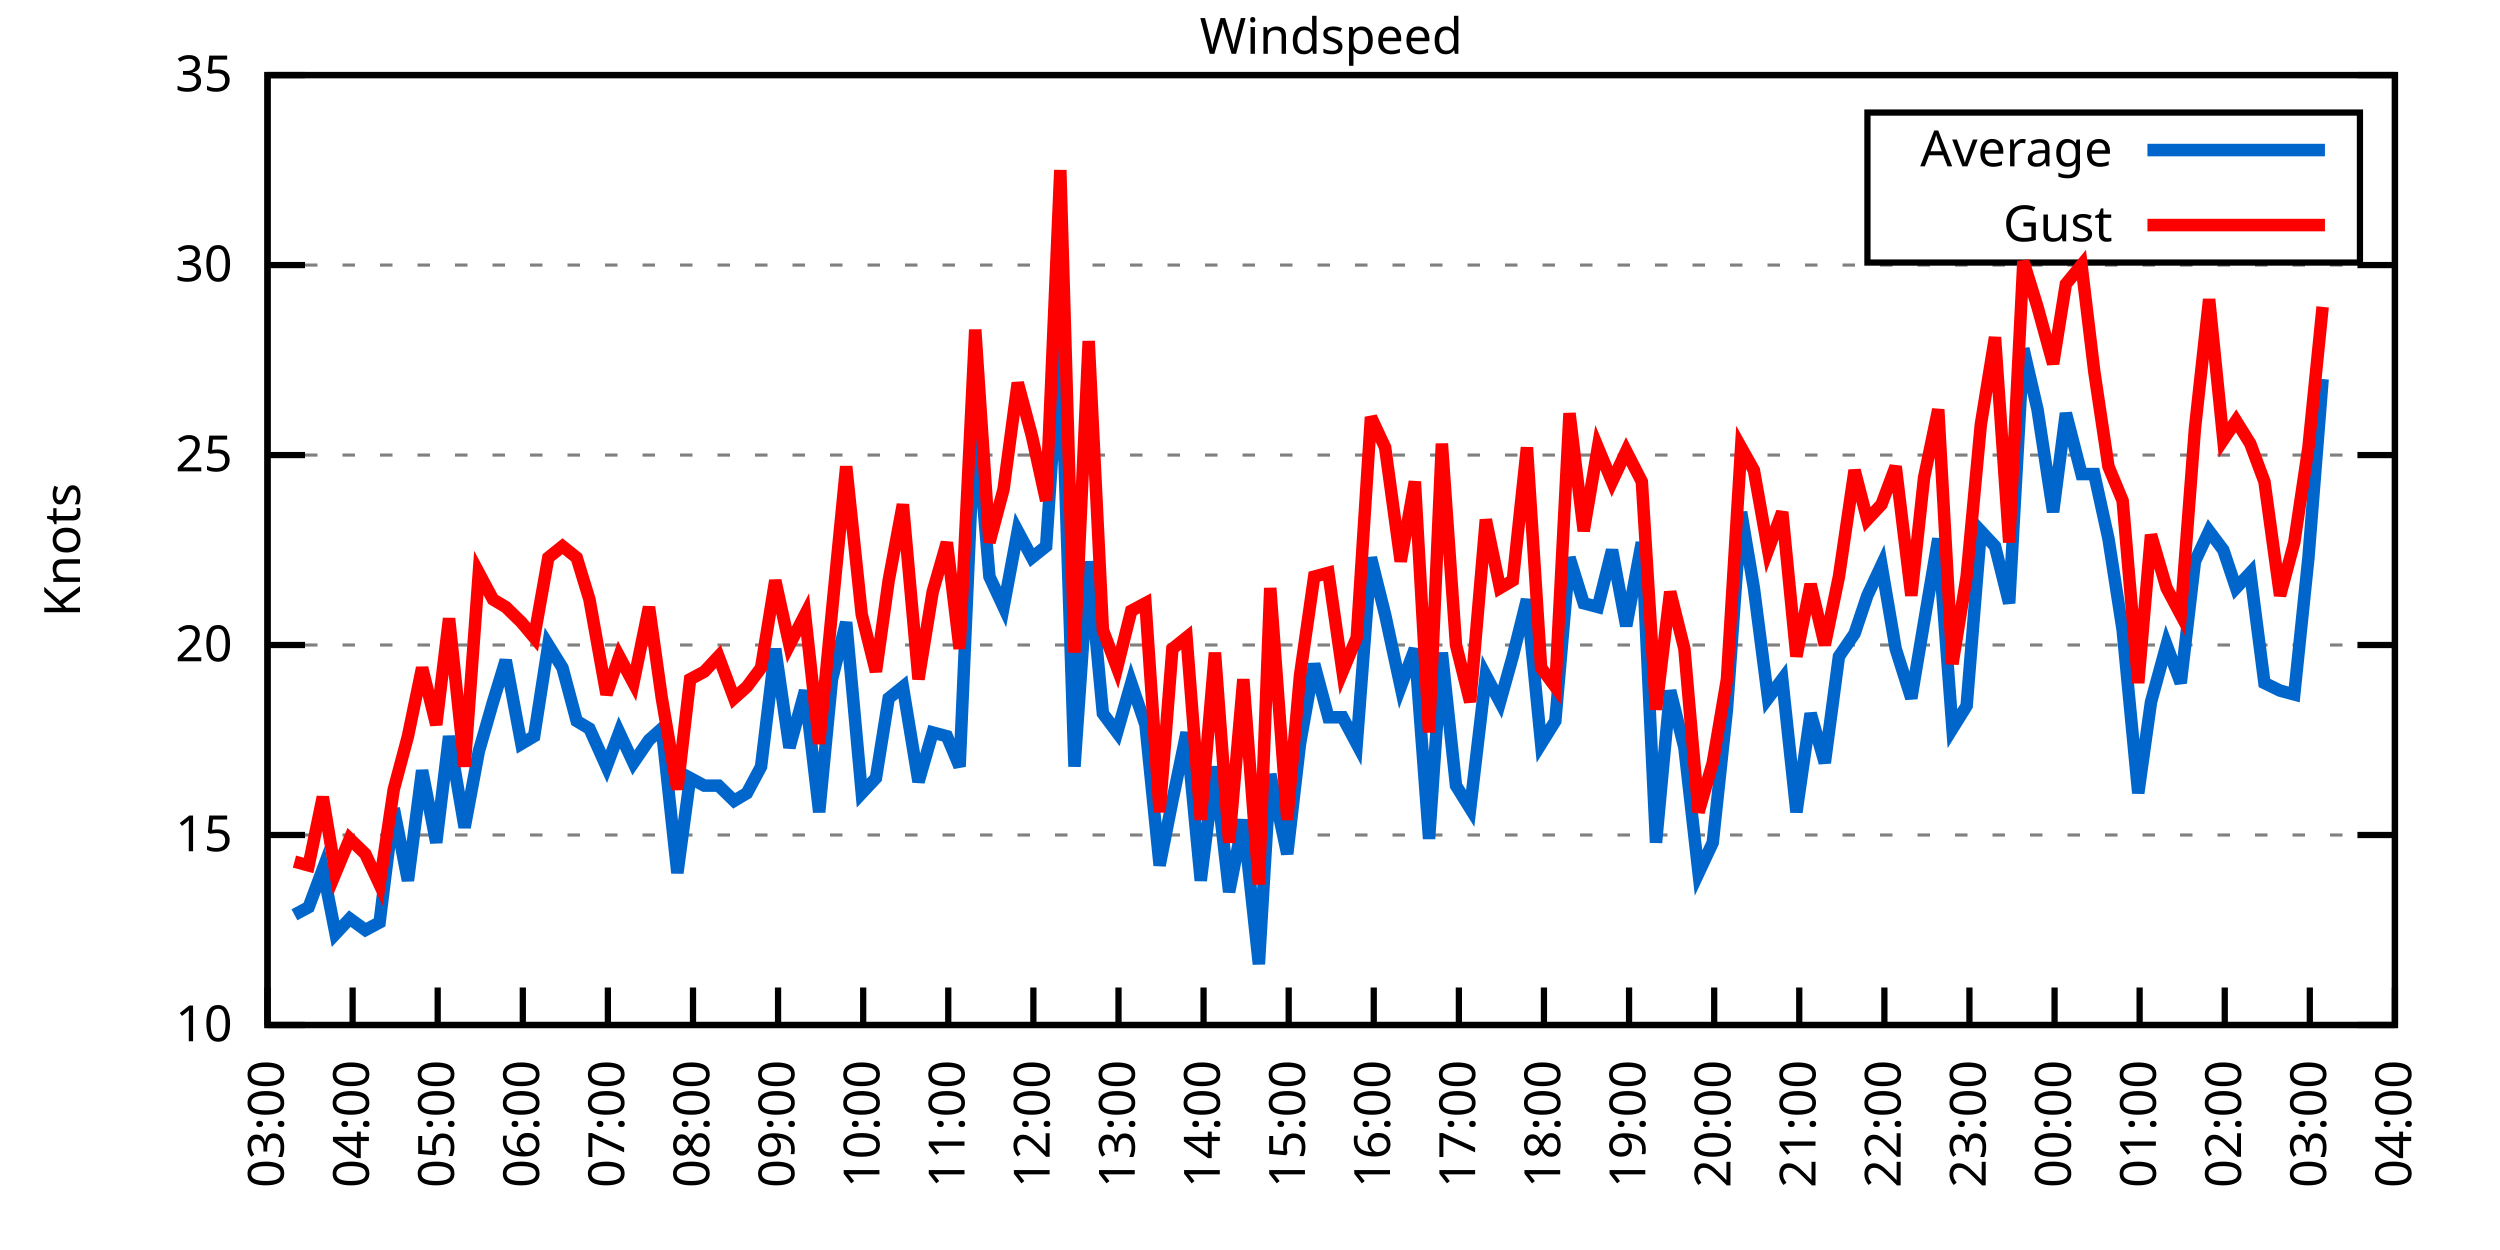
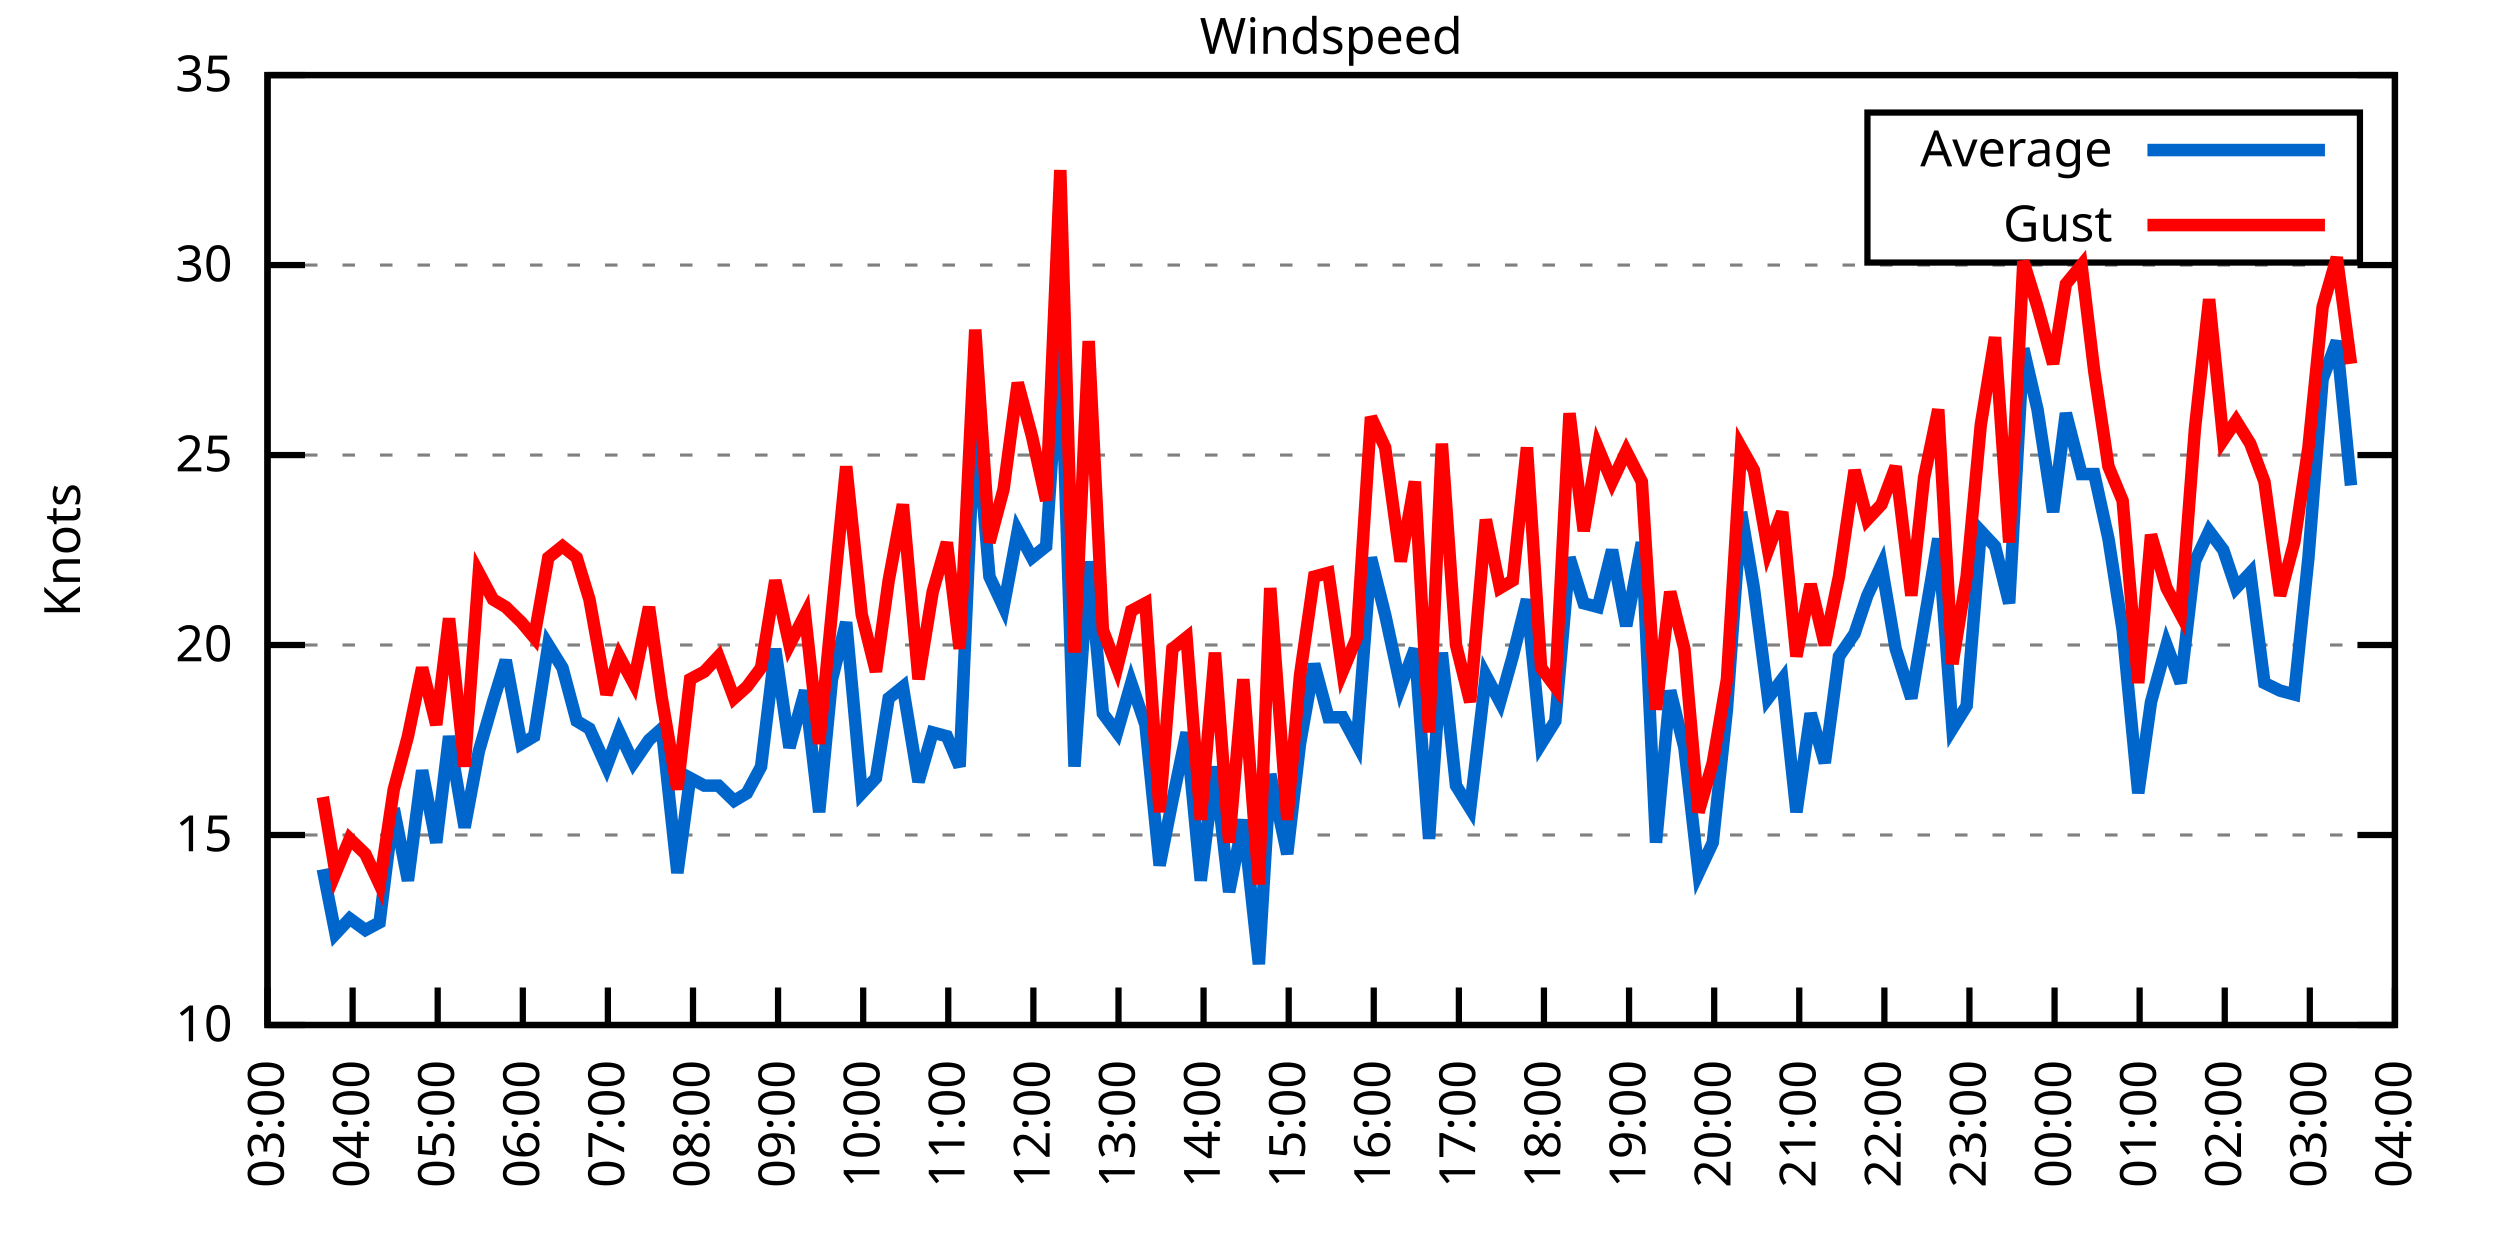
<svg xmlns="http://www.w3.org/2000/svg" xmlns:xlink="http://www.w3.org/1999/xlink" width="400" height="200" viewBox="0 0 400 200">
  <g id="gnuplot_canvas">
    <rect x="0" y="0" width="400" height="200" fill="none" />
    <defs>
      <circle id="gpDot" r="0.5" stroke-width="0.5" stroke="currentColor" />
      <path id="gpPt0" stroke-width="0.333" stroke="currentColor" d="M-1,0 h2 M0,-1 v2" />
      <path id="gpPt1" stroke-width="0.333" stroke="currentColor" d="M-1,-1 L1,1 M1,-1 L-1,1" />
      <path id="gpPt2" stroke-width="0.333" stroke="currentColor" d="M-1,0 L1,0 M0,-1 L0,1 M-1,-1 L1,1 M-1,1 L1,-1" />
      <rect id="gpPt3" stroke-width="0.333" stroke="currentColor" x="-1" y="-1" width="2" height="2" />
      <rect id="gpPt4" stroke-width="0.333" stroke="currentColor" fill="currentColor" x="-1" y="-1" width="2" height="2" />
      <circle id="gpPt5" stroke-width="0.333" stroke="currentColor" cx="0" cy="0" r="1" />
      <use xlink:href="#gpPt5" id="gpPt6" fill="currentColor" stroke="none" />
      <path id="gpPt7" stroke-width="0.333" stroke="currentColor" d="M0,-1.33 L-1.33,0.67 L1.33,0.67 z" />
      <use xlink:href="#gpPt7" id="gpPt8" fill="currentColor" stroke="none" />
      <use xlink:href="#gpPt7" id="gpPt9" stroke="currentColor" transform="rotate(180)" />
      <use xlink:href="#gpPt9" id="gpPt10" fill="currentColor" stroke="none" />
      <use xlink:href="#gpPt3" id="gpPt11" stroke="currentColor" transform="rotate(45)" />
      <use xlink:href="#gpPt11" id="gpPt12" fill="currentColor" stroke="none" />
      <path id="gpPt13" stroke-width="0.333" stroke="currentColor" d="M0,1.330 L1.265,0.411 L0.782,-1.067 L-0.782,-1.076 L-1.265,0.411 z" />
      <use xlink:href="#gpPt13" id="gpPt14" fill="currentColor" stroke="none" />
      <filter id="textbox" filterUnits="objectBoundingBox" x="0" y="0" height="1" width="1">
        <feFlood flood-color="white" flood-opacity="1" result="bgnd" />
        <feComposite in="SourceGraphic" in2="bgnd" operator="atop" />
      </filter>
      <filter id="greybox" filterUnits="objectBoundingBox" x="0" y="0" height="1" width="1">
        <feFlood flood-color="lightgrey" flood-opacity="1" result="grey" />
        <feComposite in="SourceGraphic" in2="grey" operator="atop" />
      </filter>
    </defs>
    <g fill="none" color="white" stroke="currentColor" stroke-width="1.00" stroke-linecap="butt" stroke-linejoin="miter">
</g>
    <g fill="none" color="black" stroke="currentColor" stroke-width="1.00" stroke-linecap="butt" stroke-linejoin="miter">
      <g stroke="none" shape-rendering="crispEdges">
        <polygon fill="rgb(255, 255, 255)" points="42.80,164.00 383.18,164.00 383.18,12.02 42.80,12.02 " />
      </g>
    </g>
    <g fill="none" color="black" stroke="currentColor" stroke-width="1.00" stroke-linecap="butt" stroke-linejoin="miter">
</g>
    <g fill="none" color="black" stroke="black" stroke-width="0.50" stroke-linecap="butt" stroke-linejoin="miter">
</g>
    <g fill="none" color="gray" stroke="currentColor" stroke-width="0.50" stroke-linecap="butt" stroke-linejoin="miter">
      <path stroke="gray" stroke-dasharray="2,4" class="gridline" d="M42.80,164.00 L383.19,164.00  " />
    </g>
    <g fill="none" color="gray" stroke="gray" stroke-width="1.00" stroke-linecap="butt" stroke-linejoin="miter">
</g>
    <g fill="none" color="black" stroke="currentColor" stroke-width="1.00" stroke-linecap="butt" stroke-linejoin="miter">
      <path stroke="black" d="M42.80,164.00 L48.80,164.00 M383.19,164.00 L377.19,164.00  " />
      <g transform="translate(37.20,166.60)" stroke="none" fill="black" font-family="Sans" font-size="8.00" text-anchor="end">
        <text>
          <tspan font-family="Sans"> 10</tspan>
        </text>
      </g>
    </g>
    <g fill="none" color="black" stroke="currentColor" stroke-width="1.00" stroke-linecap="butt" stroke-linejoin="miter">
</g>
    <g fill="none" color="black" stroke="black" stroke-width="0.50" stroke-linecap="butt" stroke-linejoin="miter">
</g>
    <g fill="none" color="gray" stroke="currentColor" stroke-width="0.50" stroke-linecap="butt" stroke-linejoin="miter">
      <path stroke="gray" stroke-dasharray="2,4" class="gridline" d="M42.80,133.60 L383.19,133.60  " />
    </g>
    <g fill="none" color="gray" stroke="gray" stroke-width="1.00" stroke-linecap="butt" stroke-linejoin="miter">
</g>
    <g fill="none" color="black" stroke="currentColor" stroke-width="1.00" stroke-linecap="butt" stroke-linejoin="miter">
      <path stroke="black" d="M42.80,133.60 L48.80,133.60 M383.19,133.60 L377.19,133.60  " />
      <g transform="translate(37.20,136.20)" stroke="none" fill="black" font-family="Sans" font-size="8.00" text-anchor="end">
        <text>
          <tspan font-family="Sans"> 15</tspan>
        </text>
      </g>
    </g>
    <g fill="none" color="black" stroke="currentColor" stroke-width="1.00" stroke-linecap="butt" stroke-linejoin="miter">
</g>
    <g fill="none" color="black" stroke="black" stroke-width="0.50" stroke-linecap="butt" stroke-linejoin="miter">
</g>
    <g fill="none" color="gray" stroke="currentColor" stroke-width="0.50" stroke-linecap="butt" stroke-linejoin="miter">
      <path stroke="gray" stroke-dasharray="2,4" class="gridline" d="M42.80,103.20 L383.19,103.20  " />
    </g>
    <g fill="none" color="gray" stroke="gray" stroke-width="1.00" stroke-linecap="butt" stroke-linejoin="miter">
</g>
    <g fill="none" color="black" stroke="currentColor" stroke-width="1.00" stroke-linecap="butt" stroke-linejoin="miter">
      <path stroke="black" d="M42.80,103.20 L48.80,103.20 M383.19,103.20 L377.19,103.20  " />
      <g transform="translate(37.20,105.80)" stroke="none" fill="black" font-family="Sans" font-size="8.00" text-anchor="end">
        <text>
          <tspan font-family="Sans"> 20</tspan>
        </text>
      </g>
    </g>
    <g fill="none" color="black" stroke="currentColor" stroke-width="1.00" stroke-linecap="butt" stroke-linejoin="miter">
</g>
    <g fill="none" color="black" stroke="black" stroke-width="0.50" stroke-linecap="butt" stroke-linejoin="miter">
</g>
    <g fill="none" color="gray" stroke="currentColor" stroke-width="0.50" stroke-linecap="butt" stroke-linejoin="miter">
      <path stroke="gray" stroke-dasharray="2,4" class="gridline" d="M42.80,72.81 L383.19,72.81  " />
    </g>
    <g fill="none" color="gray" stroke="gray" stroke-width="1.00" stroke-linecap="butt" stroke-linejoin="miter">
</g>
    <g fill="none" color="black" stroke="currentColor" stroke-width="1.00" stroke-linecap="butt" stroke-linejoin="miter">
      <path stroke="black" d="M42.80,72.81 L48.80,72.81 M383.19,72.81 L377.19,72.81  " />
      <g transform="translate(37.20,75.41)" stroke="none" fill="black" font-family="Sans" font-size="8.00" text-anchor="end">
        <text>
          <tspan font-family="Sans"> 25</tspan>
        </text>
      </g>
    </g>
    <g fill="none" color="black" stroke="currentColor" stroke-width="1.00" stroke-linecap="butt" stroke-linejoin="miter">
</g>
    <g fill="none" color="black" stroke="black" stroke-width="0.50" stroke-linecap="butt" stroke-linejoin="miter">
</g>
    <g fill="none" color="gray" stroke="currentColor" stroke-width="0.50" stroke-linecap="butt" stroke-linejoin="miter">
      <path stroke="gray" stroke-dasharray="2,4" class="gridline" d="M42.80,42.41 L383.19,42.41  " />
    </g>
    <g fill="none" color="gray" stroke="gray" stroke-width="1.00" stroke-linecap="butt" stroke-linejoin="miter">
</g>
    <g fill="none" color="black" stroke="currentColor" stroke-width="1.00" stroke-linecap="butt" stroke-linejoin="miter">
      <path stroke="black" d="M42.80,42.41 L48.80,42.41 M383.19,42.41 L377.19,42.41  " />
      <g transform="translate(37.20,45.01)" stroke="none" fill="black" font-family="Sans" font-size="8.00" text-anchor="end">
        <text>
          <tspan font-family="Sans"> 30</tspan>
        </text>
      </g>
    </g>
    <g fill="none" color="black" stroke="currentColor" stroke-width="1.00" stroke-linecap="butt" stroke-linejoin="miter">
</g>
    <g fill="none" color="black" stroke="black" stroke-width="0.50" stroke-linecap="butt" stroke-linejoin="miter">
</g>
    <g fill="none" color="gray" stroke="currentColor" stroke-width="0.50" stroke-linecap="butt" stroke-linejoin="miter">
      <path stroke="gray" stroke-dasharray="2,4" class="gridline" d="M42.80,12.01 L383.19,12.01  " />
    </g>
    <g fill="none" color="gray" stroke="gray" stroke-width="1.00" stroke-linecap="butt" stroke-linejoin="miter">
</g>
    <g fill="none" color="black" stroke="currentColor" stroke-width="1.00" stroke-linecap="butt" stroke-linejoin="miter">
      <path stroke="black" d="M42.80,12.01 L48.80,12.01 M383.19,12.01 L377.19,12.01  " />
      <g transform="translate(37.20,14.61)" stroke="none" fill="black" font-family="Sans" font-size="8.00" text-anchor="end">
        <text>
          <tspan font-family="Sans"> 35</tspan>
        </text>
      </g>
    </g>
    <g fill="none" color="black" stroke="currentColor" stroke-width="1.00" stroke-linecap="butt" stroke-linejoin="miter">
      <path stroke="black" d="M42.80,164.00 L42.80,158.00  " />
      <g transform="translate(45.40,169.60) rotate(270.00)" stroke="none" fill="black" font-family="Sans" font-size="8.00" text-anchor="end">
        <text>
          <tspan font-family="Sans">03:00</tspan>
        </text>
      </g>
    </g>
    <g fill="none" color="black" stroke="currentColor" stroke-width="1.00" stroke-linecap="butt" stroke-linejoin="miter">
      <path stroke="black" d="M56.42,164.00 L56.42,158.00  " />
      <g transform="translate(59.02,169.60) rotate(270.00)" stroke="none" fill="black" font-family="Sans" font-size="8.00" text-anchor="end">
        <text>
          <tspan font-family="Sans">04:00</tspan>
        </text>
      </g>
    </g>
    <g fill="none" color="black" stroke="currentColor" stroke-width="1.00" stroke-linecap="butt" stroke-linejoin="miter">
      <path stroke="black" d="M70.03,164.00 L70.03,158.00  " />
      <g transform="translate(72.63,169.60) rotate(270.00)" stroke="none" fill="black" font-family="Sans" font-size="8.00" text-anchor="end">
        <text>
          <tspan font-family="Sans">05:00</tspan>
        </text>
      </g>
    </g>
    <g fill="none" color="black" stroke="currentColor" stroke-width="1.00" stroke-linecap="butt" stroke-linejoin="miter">
      <path stroke="black" d="M83.65,164.00 L83.65,158.00  " />
      <g transform="translate(86.25,169.60) rotate(270.00)" stroke="none" fill="black" font-family="Sans" font-size="8.00" text-anchor="end">
        <text>
          <tspan font-family="Sans">06:00</tspan>
        </text>
      </g>
    </g>
    <g fill="none" color="black" stroke="currentColor" stroke-width="1.00" stroke-linecap="butt" stroke-linejoin="miter">
      <path stroke="black" d="M97.26,164.00 L97.26,158.00  " />
      <g transform="translate(99.86,169.60) rotate(270.00)" stroke="none" fill="black" font-family="Sans" font-size="8.00" text-anchor="end">
        <text>
          <tspan font-family="Sans">07:00</tspan>
        </text>
      </g>
    </g>
    <g fill="none" color="black" stroke="currentColor" stroke-width="1.00" stroke-linecap="butt" stroke-linejoin="miter">
      <path stroke="black" d="M110.88,164.00 L110.88,158.00  " />
      <g transform="translate(113.48,169.60) rotate(270.00)" stroke="none" fill="black" font-family="Sans" font-size="8.00" text-anchor="end">
        <text>
          <tspan font-family="Sans">08:00</tspan>
        </text>
      </g>
    </g>
    <g fill="none" color="black" stroke="currentColor" stroke-width="1.00" stroke-linecap="butt" stroke-linejoin="miter">
      <path stroke="black" d="M124.49,164.00 L124.49,158.00  " />
      <g transform="translate(127.09,169.60) rotate(270.00)" stroke="none" fill="black" font-family="Sans" font-size="8.00" text-anchor="end">
        <text>
          <tspan font-family="Sans">09:00</tspan>
        </text>
      </g>
    </g>
    <g fill="none" color="black" stroke="currentColor" stroke-width="1.00" stroke-linecap="butt" stroke-linejoin="miter">
      <path stroke="black" d="M138.11,164.00 L138.11,158.00  " />
      <g transform="translate(140.71,169.60) rotate(270.00)" stroke="none" fill="black" font-family="Sans" font-size="8.00" text-anchor="end">
        <text>
          <tspan font-family="Sans">10:00</tspan>
        </text>
      </g>
    </g>
    <g fill="none" color="black" stroke="currentColor" stroke-width="1.00" stroke-linecap="butt" stroke-linejoin="miter">
      <path stroke="black" d="M151.72,164.00 L151.72,158.00  " />
      <g transform="translate(154.32,169.60) rotate(270.00)" stroke="none" fill="black" font-family="Sans" font-size="8.00" text-anchor="end">
        <text>
          <tspan font-family="Sans">11:00</tspan>
        </text>
      </g>
    </g>
    <g fill="none" color="black" stroke="currentColor" stroke-width="1.00" stroke-linecap="butt" stroke-linejoin="miter">
      <path stroke="black" d="M165.34,164.00 L165.34,158.00  " />
      <g transform="translate(167.94,169.60) rotate(270.00)" stroke="none" fill="black" font-family="Sans" font-size="8.00" text-anchor="end">
        <text>
          <tspan font-family="Sans">12:00</tspan>
        </text>
      </g>
    </g>
    <g fill="none" color="black" stroke="currentColor" stroke-width="1.00" stroke-linecap="butt" stroke-linejoin="miter">
      <path stroke="black" d="M178.96,164.00 L178.96,158.00  " />
      <g transform="translate(181.56,169.60) rotate(270.00)" stroke="none" fill="black" font-family="Sans" font-size="8.00" text-anchor="end">
        <text>
          <tspan font-family="Sans">13:00</tspan>
        </text>
      </g>
    </g>
    <g fill="none" color="black" stroke="currentColor" stroke-width="1.00" stroke-linecap="butt" stroke-linejoin="miter">
      <path stroke="black" d="M192.57,164.00 L192.57,158.00  " />
      <g transform="translate(195.17,169.60) rotate(270.00)" stroke="none" fill="black" font-family="Sans" font-size="8.00" text-anchor="end">
        <text>
          <tspan font-family="Sans">14:00</tspan>
        </text>
      </g>
    </g>
    <g fill="none" color="black" stroke="currentColor" stroke-width="1.00" stroke-linecap="butt" stroke-linejoin="miter">
      <path stroke="black" d="M206.19,164.00 L206.19,158.00  " />
      <g transform="translate(208.79,169.60) rotate(270.00)" stroke="none" fill="black" font-family="Sans" font-size="8.00" text-anchor="end">
        <text>
          <tspan font-family="Sans">15:00</tspan>
        </text>
      </g>
    </g>
    <g fill="none" color="black" stroke="currentColor" stroke-width="1.00" stroke-linecap="butt" stroke-linejoin="miter">
      <path stroke="black" d="M219.80,164.00 L219.80,158.00  " />
      <g transform="translate(222.40,169.60) rotate(270.00)" stroke="none" fill="black" font-family="Sans" font-size="8.00" text-anchor="end">
        <text>
          <tspan font-family="Sans">16:00</tspan>
        </text>
      </g>
    </g>
    <g fill="none" color="black" stroke="currentColor" stroke-width="1.00" stroke-linecap="butt" stroke-linejoin="miter">
      <path stroke="black" d="M233.42,164.00 L233.42,158.00  " />
      <g transform="translate(236.02,169.60) rotate(270.00)" stroke="none" fill="black" font-family="Sans" font-size="8.00" text-anchor="end">
        <text>
          <tspan font-family="Sans">17:00</tspan>
        </text>
      </g>
    </g>
    <g fill="none" color="black" stroke="currentColor" stroke-width="1.00" stroke-linecap="butt" stroke-linejoin="miter">
      <path stroke="black" d="M247.03,164.00 L247.03,158.00  " />
      <g transform="translate(249.63,169.60) rotate(270.00)" stroke="none" fill="black" font-family="Sans" font-size="8.00" text-anchor="end">
        <text>
          <tspan font-family="Sans">18:00</tspan>
        </text>
      </g>
    </g>
    <g fill="none" color="black" stroke="currentColor" stroke-width="1.00" stroke-linecap="butt" stroke-linejoin="miter">
      <path stroke="black" d="M260.65,164.00 L260.65,158.00  " />
      <g transform="translate(263.25,169.60) rotate(270.00)" stroke="none" fill="black" font-family="Sans" font-size="8.00" text-anchor="end">
        <text>
          <tspan font-family="Sans">19:00</tspan>
        </text>
      </g>
    </g>
    <g fill="none" color="black" stroke="currentColor" stroke-width="1.00" stroke-linecap="butt" stroke-linejoin="miter">
      <path stroke="black" d="M274.27,164.00 L274.27,158.00  " />
      <g transform="translate(276.87,169.60) rotate(270.00)" stroke="none" fill="black" font-family="Sans" font-size="8.00" text-anchor="end">
        <text>
          <tspan font-family="Sans">20:00</tspan>
        </text>
      </g>
    </g>
    <g fill="none" color="black" stroke="currentColor" stroke-width="1.00" stroke-linecap="butt" stroke-linejoin="miter">
      <path stroke="black" d="M287.88,164.00 L287.88,158.00  " />
      <g transform="translate(290.48,169.60) rotate(270.00)" stroke="none" fill="black" font-family="Sans" font-size="8.00" text-anchor="end">
        <text>
          <tspan font-family="Sans">21:00</tspan>
        </text>
      </g>
    </g>
    <g fill="none" color="black" stroke="currentColor" stroke-width="1.00" stroke-linecap="butt" stroke-linejoin="miter">
      <path stroke="black" d="M301.50,164.00 L301.50,158.00  " />
      <g transform="translate(304.10,169.60) rotate(270.00)" stroke="none" fill="black" font-family="Sans" font-size="8.00" text-anchor="end">
        <text>
          <tspan font-family="Sans">22:00</tspan>
        </text>
      </g>
    </g>
    <g fill="none" color="black" stroke="currentColor" stroke-width="1.00" stroke-linecap="butt" stroke-linejoin="miter">
      <path stroke="black" d="M315.11,164.00 L315.11,158.00  " />
      <g transform="translate(317.71,169.60) rotate(270.00)" stroke="none" fill="black" font-family="Sans" font-size="8.00" text-anchor="end">
        <text>
          <tspan font-family="Sans">23:00</tspan>
        </text>
      </g>
    </g>
    <g fill="none" color="black" stroke="currentColor" stroke-width="1.00" stroke-linecap="butt" stroke-linejoin="miter">
      <path stroke="black" d="M328.73,164.00 L328.73,158.00  " />
      <g transform="translate(331.33,169.60) rotate(270.00)" stroke="none" fill="black" font-family="Sans" font-size="8.00" text-anchor="end">
        <text>
          <tspan font-family="Sans">00:00</tspan>
        </text>
      </g>
    </g>
    <g fill="none" color="black" stroke="currentColor" stroke-width="1.00" stroke-linecap="butt" stroke-linejoin="miter">
      <path stroke="black" d="M342.34,164.00 L342.34,158.00  " />
      <g transform="translate(344.94,169.60) rotate(270.00)" stroke="none" fill="black" font-family="Sans" font-size="8.00" text-anchor="end">
        <text>
          <tspan font-family="Sans">01:00</tspan>
        </text>
      </g>
    </g>
    <g fill="none" color="black" stroke="currentColor" stroke-width="1.00" stroke-linecap="butt" stroke-linejoin="miter">
      <path stroke="black" d="M355.96,164.00 L355.96,158.00  " />
      <g transform="translate(358.56,169.60) rotate(270.00)" stroke="none" fill="black" font-family="Sans" font-size="8.00" text-anchor="end">
        <text>
          <tspan font-family="Sans">02:00</tspan>
        </text>
      </g>
    </g>
    <g fill="none" color="black" stroke="currentColor" stroke-width="1.00" stroke-linecap="butt" stroke-linejoin="miter">
      <path stroke="black" d="M369.57,164.00 L369.57,158.00  " />
      <g transform="translate(372.17,169.60) rotate(270.00)" stroke="none" fill="black" font-family="Sans" font-size="8.00" text-anchor="end">
        <text>
          <tspan font-family="Sans">03:00</tspan>
        </text>
      </g>
    </g>
    <g fill="none" color="black" stroke="currentColor" stroke-width="1.00" stroke-linecap="butt" stroke-linejoin="miter">
      <path stroke="black" d="M383.19,164.00 L383.19,158.00  " />
      <g transform="translate(385.79,169.60) rotate(270.00)" stroke="none" fill="black" font-family="Sans" font-size="8.00" text-anchor="end">
        <text>
          <tspan font-family="Sans">04:00</tspan>
        </text>
      </g>
    </g>
    <g fill="none" color="black" stroke="currentColor" stroke-width="1.00" stroke-linecap="butt" stroke-linejoin="miter">
</g>
    <g fill="none" color="black" stroke="currentColor" stroke-width="1.00" stroke-linecap="butt" stroke-linejoin="miter">
      <path stroke="black" d="M42.80,12.01 L42.80,164.00 L383.19,164.00 L383.19,12.01 L42.80,12.01 Z  " />
    </g>
    <g fill="none" color="black" stroke="currentColor" stroke-width="1.00" stroke-linecap="butt" stroke-linejoin="miter">
</g>
    <g fill="none" color="black" stroke="currentColor" stroke-width="1.00" stroke-linecap="butt" stroke-linejoin="miter">
      <path stroke="black" d="M298.79,42.01 L298.79,18.01 L377.59,18.01 L377.59,42.01 L298.79,42.01 Z  " />
    </g>
    <g id="Windspeed_plot_1">
      <g fill="none" color="white" stroke="black" stroke-width="2.00" stroke-linecap="butt" stroke-linejoin="miter">
</g>
      <g fill="none" color="black" stroke="currentColor" stroke-width="2.00" stroke-linecap="butt" stroke-linejoin="miter">
        <g transform="translate(337.99,26.61)" stroke="none" fill="black" font-family="Sans" font-size="8.00" text-anchor="end">
          <text>
            <tspan font-family="Sans">Average</tspan>
          </text>
        </g>
      </g>
      <g fill="none" color="black" stroke="currentColor" stroke-width="2.00" stroke-linecap="butt" stroke-linejoin="miter">
-         <path stroke="rgb(  0, 102, 204)" d="M343.59,24.01 L371.99,24.01 M47.11,146.37 L49.38,145.15 L51.65,139.07 L53.69,149.41 L55.96,146.98 L58.46,148.80   L60.73,147.59 L63.00,129.35 L65.27,140.90 L67.54,123.27 L69.80,134.82 L71.85,117.80 L74.34,132.39 L76.61,120.23   L78.88,112.32 L80.92,105.64 L83.42,119.01 L85.46,117.80 L87.73,103.20 L90.00,106.85 L92.27,115.36 L94.31,116.58   L97.04,122.66 L99.08,117.19 L101.35,122.05 L103.84,118.40 L105.89,116.58 L108.38,139.68 L110.42,124.48 L112.69,125.70   L114.96,125.70 L117.46,128.13 L119.50,126.91 L121.77,122.66 L124.04,103.81 L126.31,119.62 L128.81,110.50 L131.07,129.95   L133.12,108.68 L135.39,99.56 L137.88,126.91 L140.15,124.48 L142.19,111.72 L144.46,109.89 L146.96,125.09 L149.23,117.19   L151.50,117.80 L153.54,122.66 L156.04,65.51 L158.31,92.26 L160.57,97.12 L162.84,84.97 L165.11,89.22 L167.38,87.40   L169.65,53.35 L171.92,122.66 L174.19,89.83 L176.46,114.15 L178.73,117.19 L181.00,109.28 L183.27,115.97 L185.54,138.47   L187.58,128.13 L189.85,117.19 L192.12,140.90 L194.39,122.66 L196.66,142.72 L198.93,131.17 L201.42,154.27 L203.24,123.87   L205.96,136.64 L208.00,119.01 L210.27,106.24 L212.54,114.76 L214.81,114.76 L217.08,119.01 L219.35,89.22 L221.62,98.34   L224.11,109.89 L226.38,103.81 L228.65,134.21 L230.70,104.42 L232.96,125.70 L235.23,129.35 L237.73,108.07 L240.00,112.32   L242.04,105.03 L244.31,95.91 L246.58,119.01 L248.85,115.36 L251.12,89.22 L253.39,96.52 L255.66,97.12 L257.93,88.00   L260.20,100.16 L262.69,86.79 L264.96,134.82 L267.23,110.50 L269.50,119.62 L271.77,139.68 L274.04,134.82 L276.31,113.54   L278.58,81.93 L280.62,94.08 L282.89,111.72 L285.16,108.68 L287.43,129.95 L289.70,114.15 L291.97,122.05 L294.23,105.03   L296.73,101.38 L298.77,95.30 L301.04,90.44 L303.31,103.81 L305.81,111.72 L307.85,99.56 L310.12,86.18 L312.39,116.58   L314.66,112.93 L316.93,84.97 L319.20,87.40 L321.47,96.52 L323.74,55.78 L326.00,65.51 L328.50,81.93 L330.54,66.12   L333.04,75.85 L335.08,75.85 L337.35,86.18 L339.62,100.77 L342.12,126.91 L344.16,112.32 L346.65,103.20 L348.92,109.28   L351.19,89.83 L353.46,84.97 L355.73,88.00 L357.77,94.08 L360.04,91.65 L362.31,109.28 L364.81,110.50 L367.08,111.11   L369.35,89.22 L371.62,60.65  " />
+         <path stroke="rgb(  0, 102, 204)" d="M343.59,24.01 L371.99,24.01 M51.65,139.07 L53.69,149.41 L55.96,146.98 L58.46,148.80 L60.73,147.59 L63.00,129.35   L65.27,140.90 L67.54,123.27 L69.80,134.82 L71.85,117.80 L74.34,132.39 L76.61,120.23 L78.88,112.32 L80.92,105.64   L83.42,119.01 L85.46,117.80 L87.73,103.20 L90.00,106.85 L92.27,115.36 L94.31,116.58 L97.04,122.66 L99.08,117.19   L101.35,122.05 L103.84,118.40 L105.89,116.58 L108.38,139.68 L110.42,124.48 L112.69,125.70 L114.96,125.70 L117.46,128.13   L119.50,126.91 L121.77,122.66 L124.04,103.81 L126.31,119.62 L128.81,110.50 L131.07,129.95 L133.12,108.68 L135.39,99.56   L137.88,126.91 L140.15,124.48 L142.19,111.72 L144.46,109.89 L146.96,125.09 L149.23,117.19 L151.50,117.80 L153.54,122.66   L156.04,65.51 L158.31,92.26 L160.57,97.12 L162.84,84.97 L165.11,89.22 L167.38,87.40 L169.65,53.35 L171.92,122.66   L174.19,89.83 L176.46,114.15 L178.73,117.19 L181.00,109.28 L183.27,115.97 L185.54,138.47 L187.58,128.13 L189.85,117.19   L192.12,140.90 L194.39,122.66 L196.66,142.72 L198.93,131.17 L201.42,154.27 L203.24,123.87 L205.96,136.64 L208.00,119.01   L210.27,106.24 L212.54,114.76 L214.81,114.76 L217.08,119.01 L219.35,89.22 L221.62,98.34 L224.11,109.89 L226.38,103.81   L228.65,134.21 L230.70,104.42 L232.96,125.70 L235.23,129.35 L237.73,108.07 L240.00,112.32 L242.04,105.03 L244.31,95.91   L246.58,119.01 L248.85,115.36 L251.12,89.22 L253.39,96.52 L255.66,97.12 L257.93,88.00 L260.20,100.16 L262.69,86.79   L264.96,134.82 L267.23,110.50 L269.50,119.62 L271.77,139.68 L274.04,134.82 L276.31,113.54 L278.58,81.93 L280.62,94.08   L282.89,111.72 L285.16,108.68 L287.43,129.95 L289.70,114.15 L291.97,122.05 L294.23,105.03 L296.73,101.38 L298.77,95.30   L301.04,90.44 L303.31,103.81 L305.81,111.72 L307.85,99.56 L310.12,86.18 L312.39,116.58 L314.66,112.93 L316.93,84.97   L319.20,87.40 L321.47,96.52 L323.74,55.78 L326.00,65.51 L328.50,81.93 L330.54,66.12 L333.04,75.85 L335.08,75.85   L337.35,86.18 L339.62,100.77 L342.12,126.91 L344.16,112.32 L346.65,103.20 L348.92,109.28 L351.19,89.83 L353.46,84.97   L355.73,88.00 L357.77,94.08 L360.04,91.65 L362.31,109.28 L364.81,110.50 L367.08,111.11 L369.35,89.22 L371.62,60.65   L373.89,54.57 L376.16,77.67  " />
      </g>
    </g>
    <g id="Windspeed_plot_2">
      <g fill="none" color="black" stroke="currentColor" stroke-width="2.00" stroke-linecap="butt" stroke-linejoin="miter">
        <g transform="translate(337.99,38.61)" stroke="none" fill="black" font-family="Sans" font-size="8.00" text-anchor="end">
          <text>
            <tspan font-family="Sans">Gust</tspan>
          </text>
        </g>
      </g>
      <g fill="none" color="black" stroke="currentColor" stroke-width="2.00" stroke-linecap="butt" stroke-linejoin="miter">
-         <path stroke="rgb(255,   0,   0)" d="M343.59,36.01 L371.99,36.01 M47.11,137.86 L49.38,138.47 L51.65,127.52 L53.69,139.68 L55.96,134.21 L58.46,136.64   L60.73,141.51 L63.00,126.31 L65.27,117.80 L67.54,106.85 L69.80,115.97 L71.85,98.95 L74.34,122.66 L76.61,91.65   L78.88,95.91 L80.92,97.12 L83.42,99.56 L85.46,101.99 L87.73,89.22 L90.00,87.40 L92.27,89.22 L94.31,95.91   L97.04,111.11 L99.08,105.03 L101.35,109.28 L103.84,97.12 L105.89,111.72 L108.38,126.31 L110.42,108.68 L112.69,107.46   L114.96,105.03 L117.46,111.72 L119.50,109.89 L121.77,106.85 L124.04,92.87 L126.31,103.20 L128.81,98.34 L131.07,119.01   L133.12,97.73 L135.39,74.63 L137.88,98.34 L140.15,107.46 L142.19,92.87 L144.46,80.71 L146.96,108.68 L149.23,94.69   L151.50,86.79 L153.54,103.81 L156.04,52.74 L158.31,86.79 L160.57,78.28 L162.84,61.25 L165.11,69.77 L167.38,80.10   L169.65,27.21 L171.92,104.42 L174.19,54.57 L176.46,100.77 L178.73,106.85 L181.00,97.73 L183.27,96.52 L185.54,129.95   L187.58,103.81 L189.85,101.99 L192.12,131.17 L194.39,104.42 L196.66,134.82 L198.93,108.68 L201.42,141.51 L203.24,94.08   L205.96,131.17 L208.00,108.07 L210.27,92.26 L212.54,91.65 L214.81,107.46 L217.08,101.99 L219.35,66.73 L221.62,71.59   L224.11,89.83 L226.38,77.06 L228.65,117.19 L230.70,70.98 L232.96,103.20 L235.23,112.32 L237.73,83.14 L240.00,94.08   L242.04,92.87 L244.31,71.59 L246.58,106.85 L248.85,109.89 L251.12,66.12 L253.39,84.97 L255.66,71.59 L257.93,77.06   L260.20,72.20 L262.69,77.06 L264.96,113.54 L267.23,94.69 L269.50,103.81 L271.77,129.95 L274.04,122.05 L276.31,108.68   L278.58,71.59 L280.62,75.24 L282.89,88.00 L285.16,81.93 L287.43,105.03 L289.70,93.48 L291.97,103.20 L294.23,92.26   L296.73,75.24 L298.77,83.14 L301.04,80.71 L303.31,74.63 L305.81,95.30 L307.85,76.45 L310.12,65.51 L312.39,106.24   L314.66,92.26 L316.93,67.94 L319.20,53.96 L321.47,86.79 L323.74,41.80 L326.00,49.10 L328.50,58.21 L330.54,45.45   L333.04,42.41 L335.08,59.43 L337.35,74.63 L339.62,80.10 L342.12,109.28 L344.16,85.57 L346.65,94.08 L348.92,98.34   L351.19,68.55 L353.46,47.88 L355.73,70.37 L357.77,67.33 L360.04,70.98 L362.31,77.06 L364.81,95.30 L367.08,86.79   L369.35,71.59 L371.62,49.10  " />
+         <path stroke="rgb(255,   0,   0)" d="M343.59,36.01 L371.99,36.01 M51.65,127.52 L53.69,139.68 L55.96,134.21 L58.46,136.64 L60.73,141.51 L63.00,126.31   L65.27,117.80 L67.54,106.85 L69.80,115.97 L71.85,98.95 L74.34,122.66 L76.61,91.65 L78.88,95.91 L80.92,97.12   L83.42,99.56 L85.46,101.99 L87.73,89.22 L90.00,87.40 L92.27,89.22 L94.31,95.91 L97.04,111.11 L99.08,105.03   L101.35,109.28 L103.84,97.12 L105.89,111.72 L108.38,126.31 L110.42,108.68 L112.69,107.46 L114.96,105.03 L117.46,111.72   L119.50,109.89 L121.77,106.85 L124.04,92.87 L126.31,103.20 L128.81,98.34 L131.07,119.01 L133.12,97.73 L135.39,74.63   L137.88,98.34 L140.15,107.46 L142.19,92.87 L144.46,80.71 L146.96,108.68 L149.23,94.69 L151.50,86.79 L153.54,103.81   L156.04,52.74 L158.31,86.79 L160.57,78.28 L162.84,61.25 L165.11,69.77 L167.38,80.10 L169.65,27.21 L171.92,104.42   L174.19,54.57 L176.46,100.77 L178.73,106.85 L181.00,97.73 L183.27,96.52 L185.54,129.95 L187.58,103.81 L189.85,101.99   L192.12,131.17 L194.39,104.42 L196.66,134.82 L198.93,108.68 L201.42,141.51 L203.24,94.08 L205.96,131.17 L208.00,108.07   L210.27,92.26 L212.54,91.65 L214.81,107.46 L217.08,101.99 L219.35,66.73 L221.62,71.59 L224.11,89.83 L226.38,77.06   L228.65,117.19 L230.70,70.98 L232.96,103.20 L235.23,112.32 L237.73,83.14 L240.00,94.08 L242.04,92.87 L244.31,71.59   L246.58,106.85 L248.85,109.89 L251.12,66.12 L253.39,84.97 L255.66,71.59 L257.93,77.06 L260.20,72.20 L262.69,77.06   L264.96,113.54 L267.23,94.69 L269.50,103.81 L271.77,129.95 L274.04,122.05 L276.31,108.68 L278.58,71.59 L280.62,75.24   L282.89,88.00 L285.16,81.93 L287.43,105.03 L289.70,93.48 L291.97,103.20 L294.23,92.26 L296.73,75.24 L298.77,83.14   L301.04,80.71 L303.31,74.63 L305.81,95.30 L307.85,76.45 L310.12,65.51 L312.39,106.24 L314.66,92.26 L316.93,67.94   L319.20,53.96 L321.47,86.79 L323.74,41.80 L326.00,49.10 L328.50,58.21 L330.54,45.45 L333.04,42.41 L335.08,59.43   L337.35,74.63 L339.62,80.10 L342.12,109.28 L344.16,85.57 L346.65,94.08 L348.92,98.34 L351.19,68.55 L353.46,47.88   L355.73,70.37 L357.77,67.33 L360.04,70.98 L362.31,77.06 L364.81,95.30 L367.08,86.79 L369.35,71.59 L371.62,49.10   L373.89,41.19 L376.16,58.21  " />
      </g>
    </g>
    <g fill="none" color="black" stroke="currentColor" stroke-width="2.00" stroke-linecap="butt" stroke-linejoin="miter">
</g>
    <g fill="none" color="black" stroke="black" stroke-width="1.00" stroke-linecap="butt" stroke-linejoin="miter">
</g>
    <g fill="none" color="black" stroke="currentColor" stroke-width="1.00" stroke-linecap="butt" stroke-linejoin="miter">
      <path stroke="black" d="M42.80,12.01 L42.80,164.00 L383.19,164.00 L383.19,12.01 L42.80,12.01 Z  " />
      <g transform="translate(12.80,88.01) rotate(270.00)" stroke="none" fill="black" font-family="Sans" font-size="8.00" text-anchor="middle">
        <text>
          <tspan font-family="Sans">Knots</tspan>
        </text>
      </g>
    </g>
    <g fill="none" color="black" stroke="currentColor" stroke-width="1.00" stroke-linecap="butt" stroke-linejoin="miter">
</g>
    <g fill="none" color="black" stroke="currentColor" stroke-width="1.00" stroke-linecap="butt" stroke-linejoin="miter">
      <g transform="translate(212.99,8.61)" stroke="none" fill="black" font-family="Sans" font-size="8.00" text-anchor="middle">
        <text>
          <tspan font-family="Sans">Windspeed</tspan>
        </text>
      </g>
    </g>
    <g fill="none" color="black" stroke="currentColor" stroke-width="1.00" stroke-linecap="butt" stroke-linejoin="miter">
</g>
  </g>
</svg>
